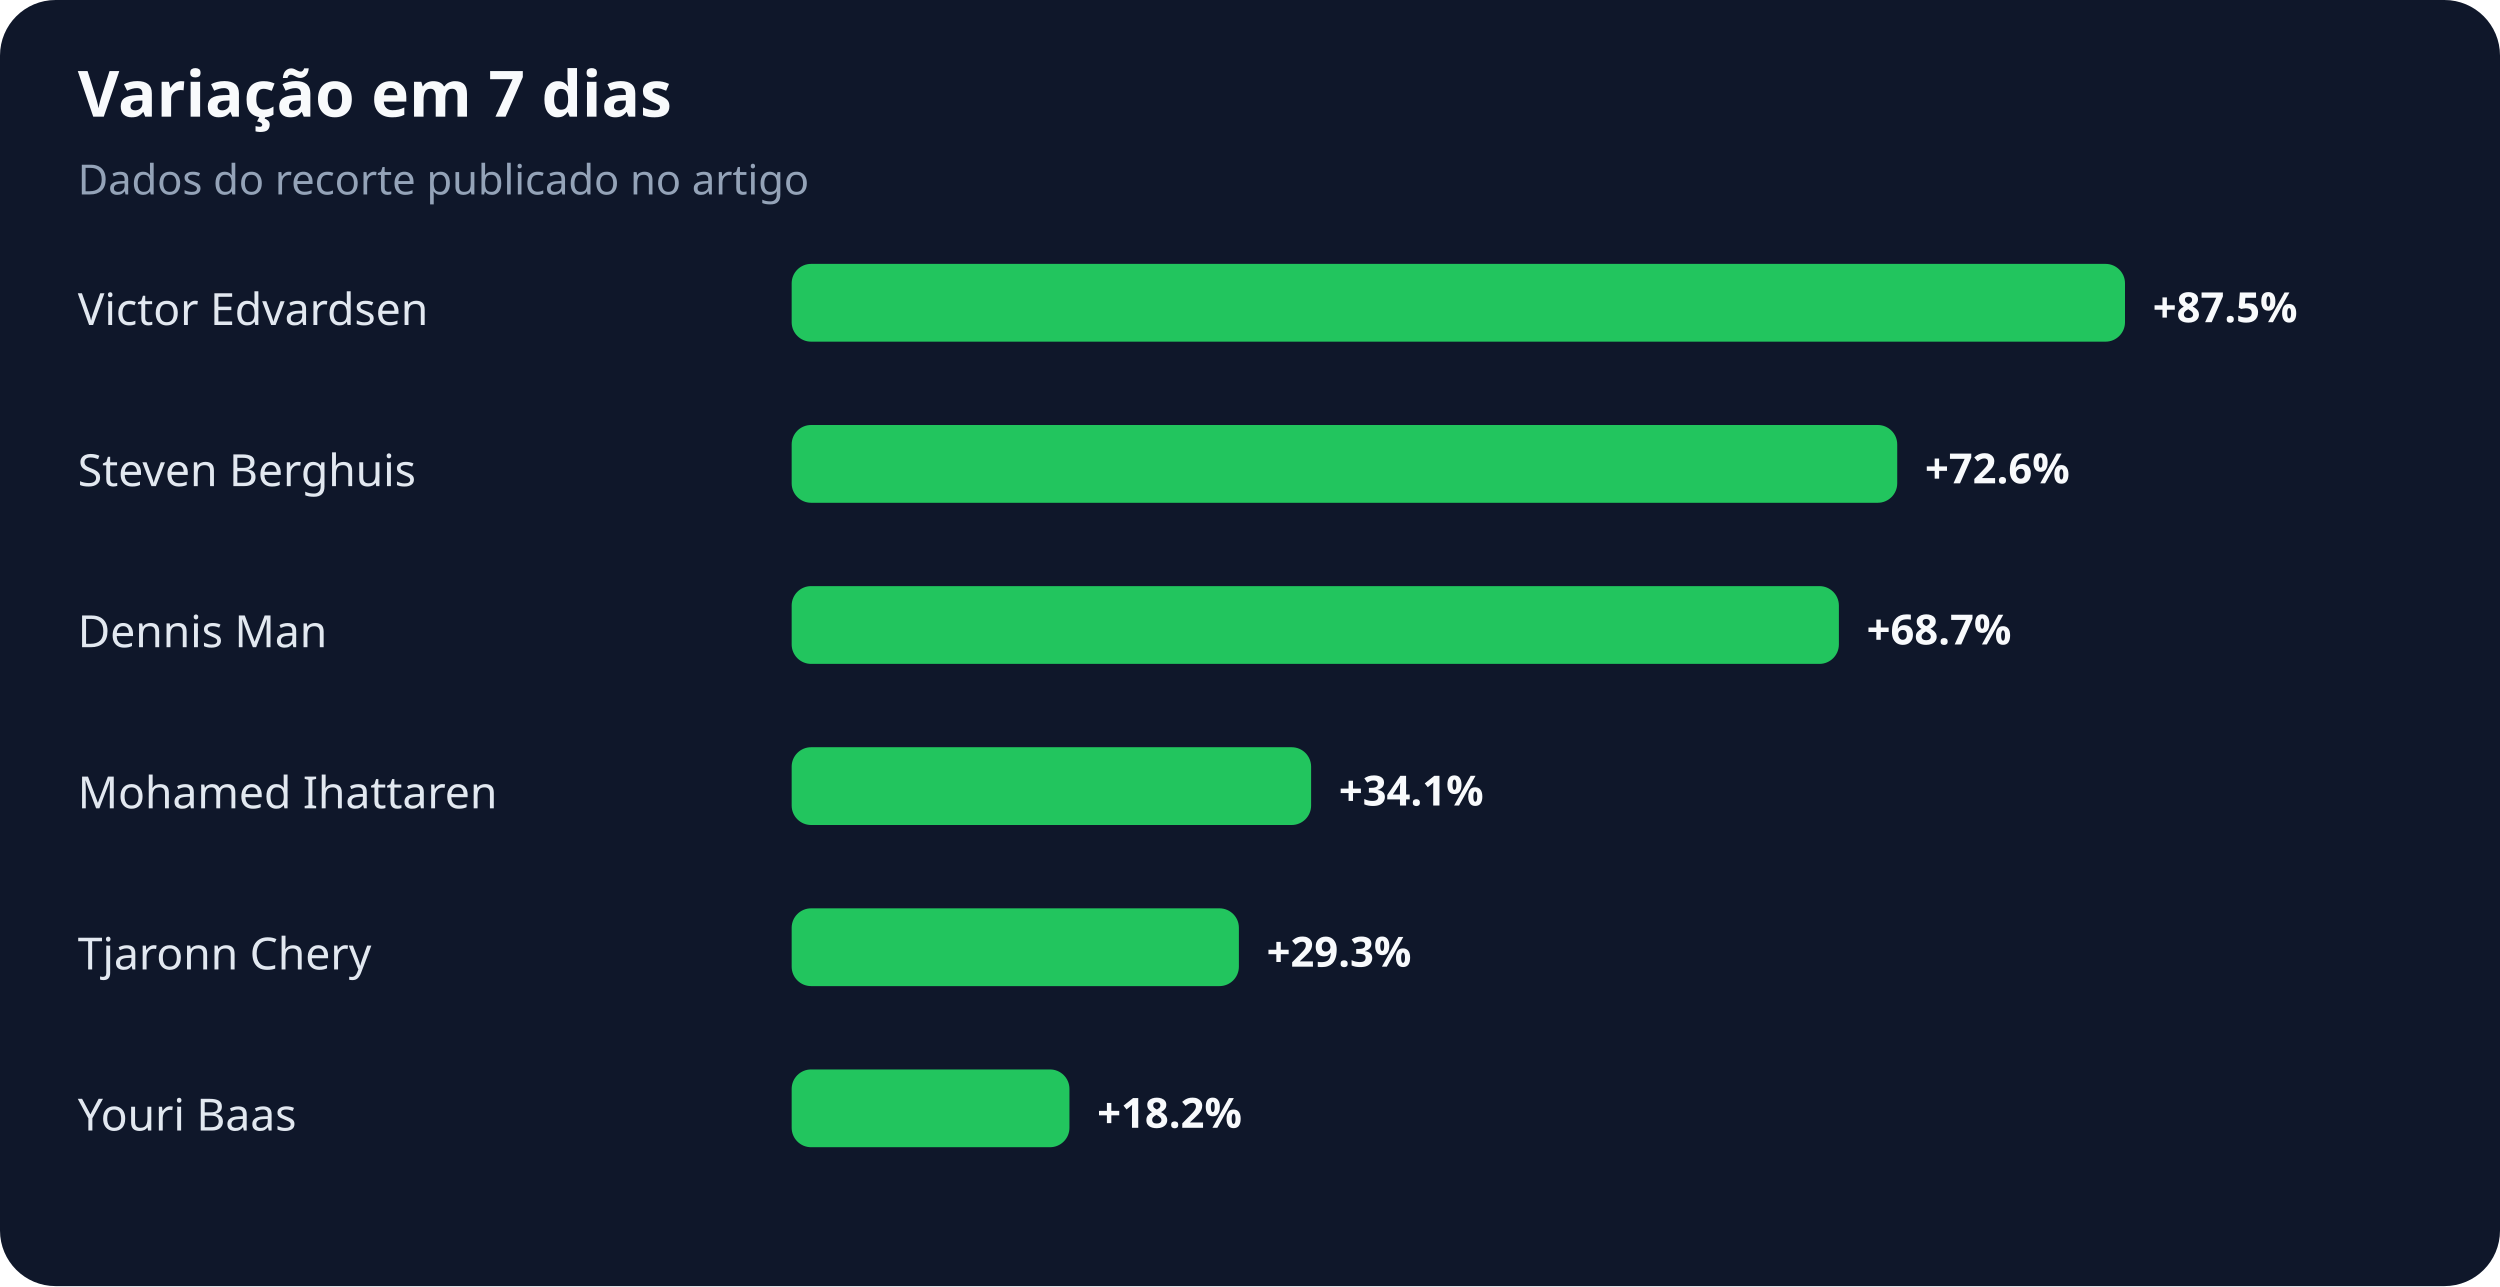
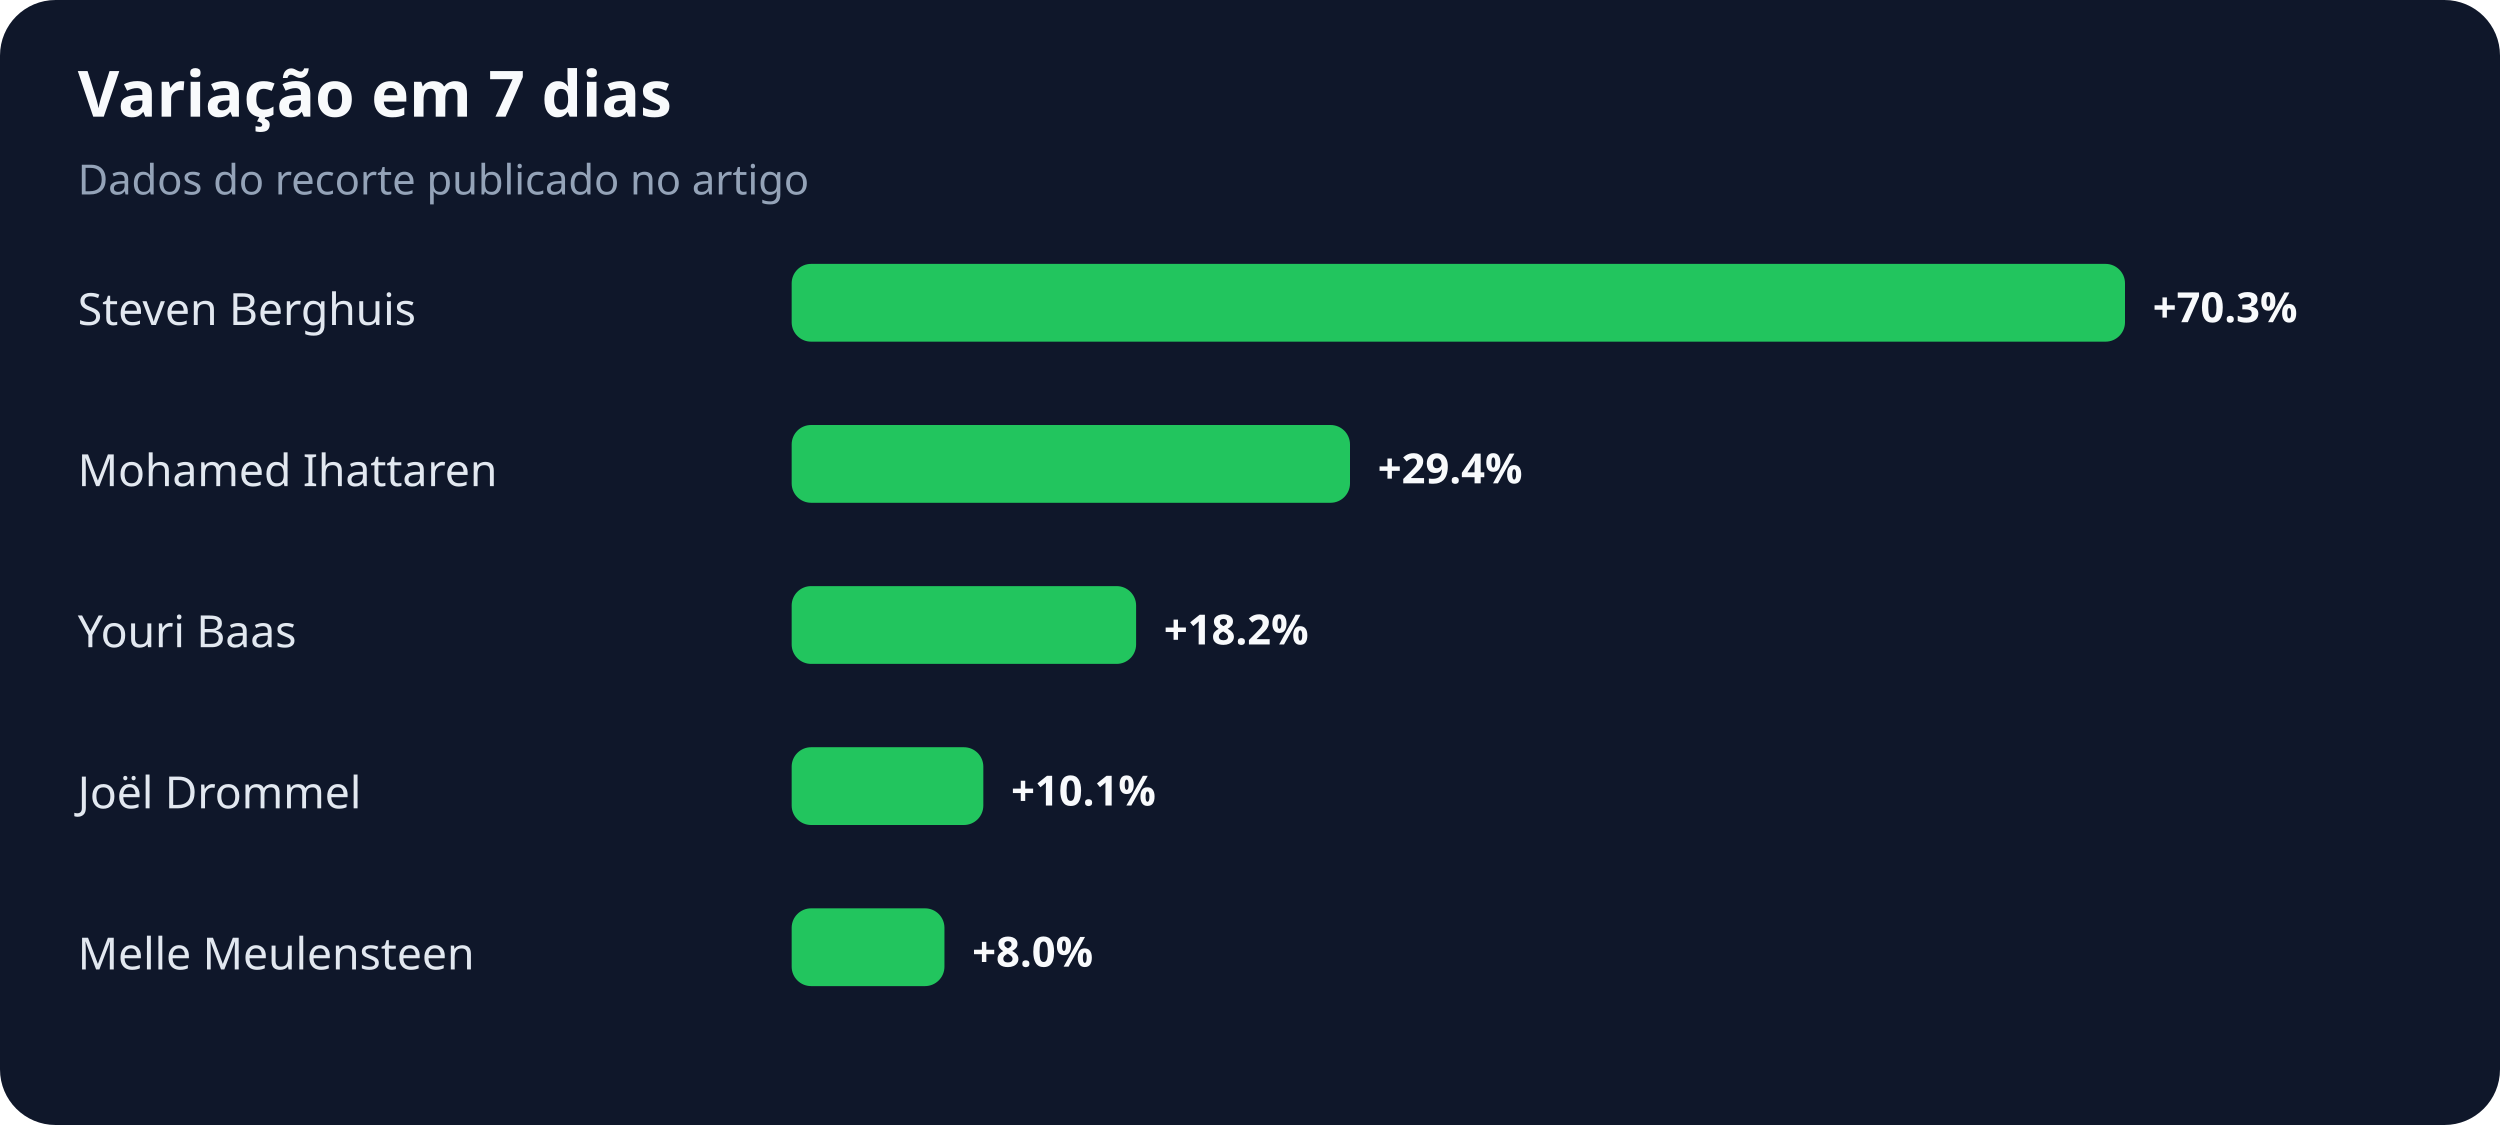
- <svg xmlns="http://www.w3.org/2000/svg" width="900" height="463" viewBox="0 0 900 463" role="img" aria-labelledby="title desc">
+ <svg xmlns="http://www.w3.org/2000/svg" width="900" height="405" viewBox="0 0 900 405" role="img" aria-labelledby="title desc">
  <rect width="100%" height="100%" rx="20" fill="#0f172a" />
  <text x="28" y="42" fill="#f8fafc" font-family="system-ui,sans-serif" font-size="23" font-weight="700">Variação em 7 dias</text>
  <text x="28" y="70" fill="#94a3b8" font-family="system-ui,sans-serif" font-size="15">Dados do recorte publicado no artigo</text>
-   <text x="28" y="117" fill="#e2e8f0" font-family="system-ui,sans-serif" font-size="16">Victor Edvardsen</text>
+   <text x="28" y="117" fill="#e2e8f0" font-family="system-ui,sans-serif" font-size="16">Steven Berghuis</text>
  <rect x="285" y="95" width="480" height="28" rx="7" fill="#22c55e" />
-   <text x="775" y="116" fill="#f8fafc" font-family="system-ui,sans-serif" font-size="15" font-weight="700">+87.5%</text>
-   <text x="28" y="175" fill="#e2e8f0" font-family="system-ui,sans-serif" font-size="16">Steven Berghuis</text>
-   <rect x="285" y="153" width="398" height="28" rx="7" fill="#22c55e" />
-   <text x="693" y="174" fill="#f8fafc" font-family="system-ui,sans-serif" font-size="15" font-weight="700">+72.6%</text>
-   <text x="28" y="233" fill="#e2e8f0" font-family="system-ui,sans-serif" font-size="16">Dennis Man</text>
-   <rect x="285" y="211" width="377" height="28" rx="7" fill="#22c55e" />
-   <text x="672" y="232" fill="#f8fafc" font-family="system-ui,sans-serif" font-size="15" font-weight="700">+68.7%</text>
-   <text x="28" y="291" fill="#e2e8f0" font-family="system-ui,sans-serif" font-size="16">Mohamed Ihattaren</text>
-   <rect x="285" y="269" width="187" height="28" rx="7" fill="#22c55e" />
-   <text x="482" y="290" fill="#f8fafc" font-family="system-ui,sans-serif" font-size="15" font-weight="700">+34.1%</text>
-   <text x="28" y="349" fill="#e2e8f0" font-family="system-ui,sans-serif" font-size="16">Tjaronn Chery</text>
-   <rect x="285" y="327" width="161" height="28" rx="7" fill="#22c55e" />
-   <text x="456" y="348" fill="#f8fafc" font-family="system-ui,sans-serif" font-size="15" font-weight="700">+29.3%</text>
-   <text x="28" y="407" fill="#e2e8f0" font-family="system-ui,sans-serif" font-size="16">Youri Baas</text>
-   <rect x="285" y="385" width="100" height="28" rx="7" fill="#22c55e" />
-   <text x="395" y="406" fill="#f8fafc" font-family="system-ui,sans-serif" font-size="15" font-weight="700">+18.2%</text>
+   <text x="775" y="116" fill="#f8fafc" font-family="system-ui,sans-serif" font-size="15" font-weight="700">+70.3%</text>
+   <text x="28" y="175" fill="#e2e8f0" font-family="system-ui,sans-serif" font-size="16">Mohamed Ihattaren</text>
+   <rect x="285" y="153" width="201" height="28" rx="7" fill="#22c55e" />
+   <text x="496" y="174" fill="#f8fafc" font-family="system-ui,sans-serif" font-size="15" font-weight="700">+29.4%</text>
+   <text x="28" y="233" fill="#e2e8f0" font-family="system-ui,sans-serif" font-size="16">Youri Baas</text>
+   <rect x="285" y="211" width="124" height="28" rx="7" fill="#22c55e" />
+   <text x="419" y="232" fill="#f8fafc" font-family="system-ui,sans-serif" font-size="15" font-weight="700">+18.2%</text>
+   <text x="28" y="291" fill="#e2e8f0" font-family="system-ui,sans-serif" font-size="16">Joël Drommel</text>
+   <rect x="285" y="269" width="69" height="28" rx="7" fill="#22c55e" />
+   <text x="364" y="290" fill="#f8fafc" font-family="system-ui,sans-serif" font-size="15" font-weight="700">+10.1%</text>
+   <text x="28" y="349" fill="#e2e8f0" font-family="system-ui,sans-serif" font-size="16">Melle Meulensteen</text>
+   <rect x="285" y="327" width="55" height="28" rx="7" fill="#22c55e" />
+   <text x="350" y="348" fill="#f8fafc" font-family="system-ui,sans-serif" font-size="15" font-weight="700">+8.0%</text>
</svg>
